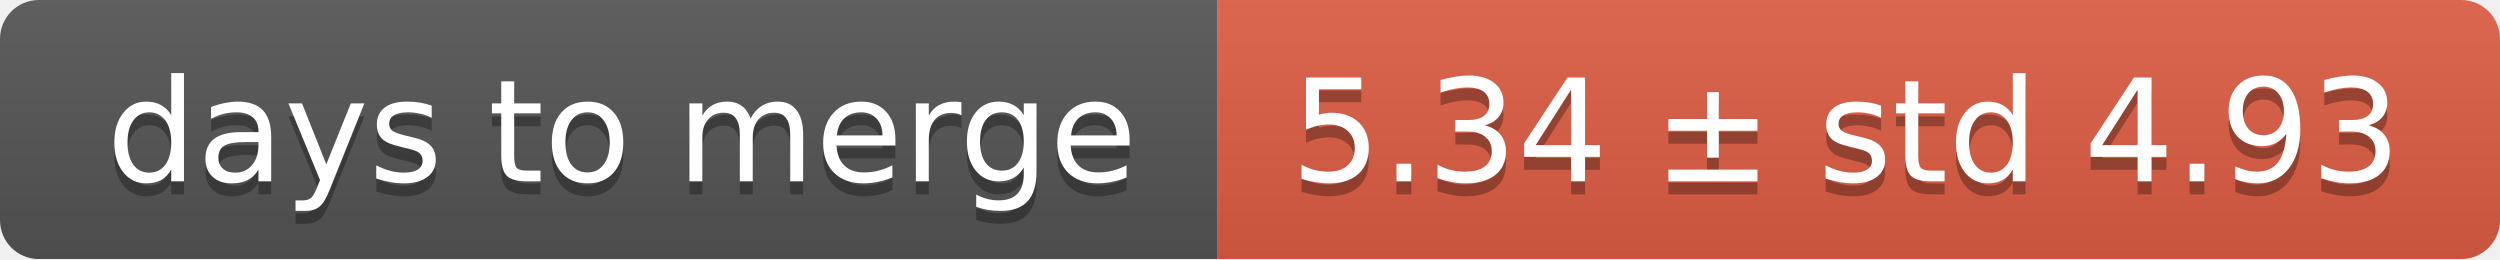
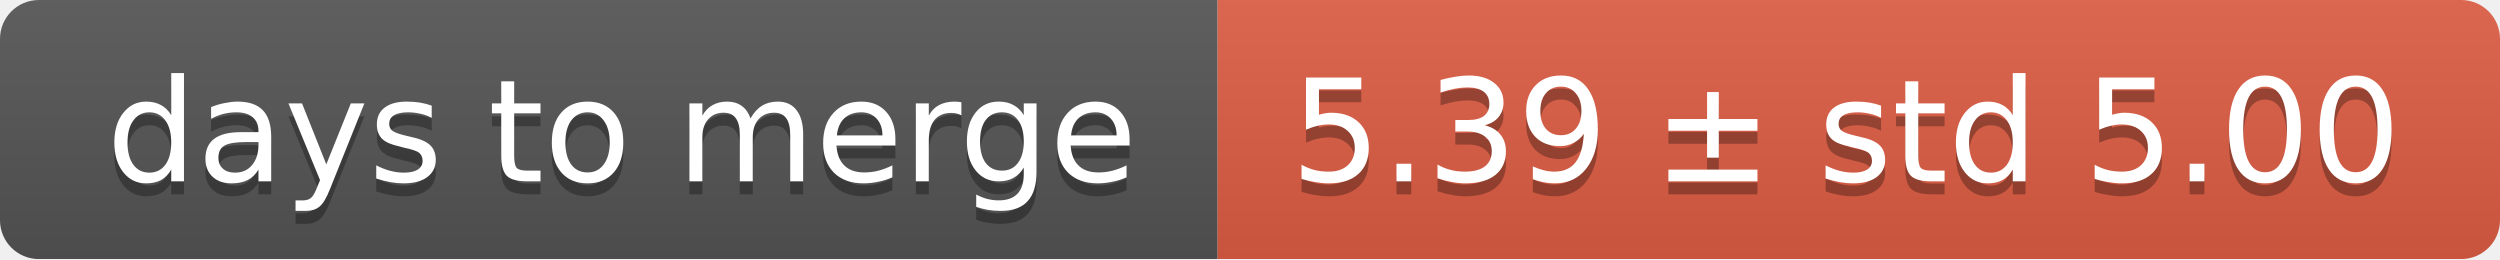
<svg xmlns="http://www.w3.org/2000/svg" width="193" height="20">
  <linearGradient id="smooth" x2="0" y2="100%">
    <stop offset="0" stop-color="#bbb" stop-opacity=".1" />
    <stop offset="1" stop-opacity=".1" />
  </linearGradient>
  <mask id="round">
    <rect width="193" height="20" rx="3" fill="#fff" />
  </mask>
  <g mask="url(#round)">
    <rect width="94" height="20" fill="#555" />
    <rect x="94" width="99" height="20" fill="#e05d44" />
    <rect width="193" height="20" fill="url(#smooth)" />
  </g>
  <g fill="#fff" text-anchor="middle" font-family="DejaVu Sans,Verdana,Geneva,sans-serif" font-size="11">
    <text x="48" y="15" fill="#010101" fill-opacity=".3">days to merge</text>
    <text x="48" y="14">days to merge</text>
-     <text x="142.5" y="15" fill="#010101" fill-opacity=".3">5.34 ± std 4.93</text>
-     <text x="142.5" y="14">5.34 ± std 4.93</text>
+     <text x="142.5" y="15" fill="#010101" fill-opacity=".3">5.39 ± std 5.00</text>
+     <text x="142.5" y="14">5.39 ± std 5.00</text>
  </g>
</svg>
